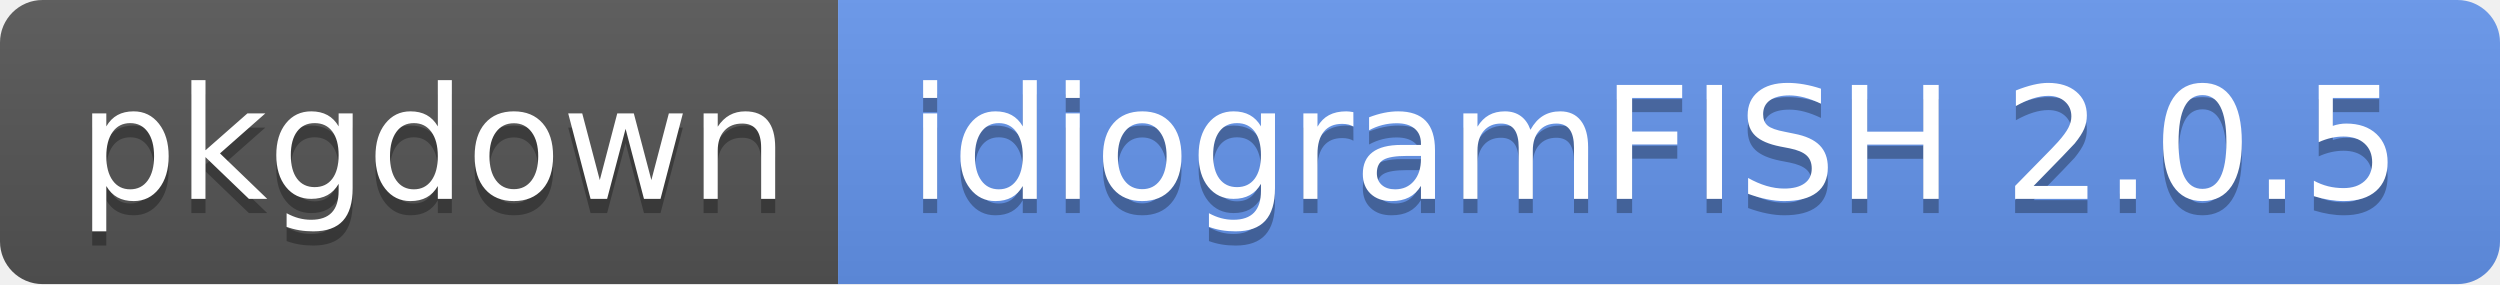
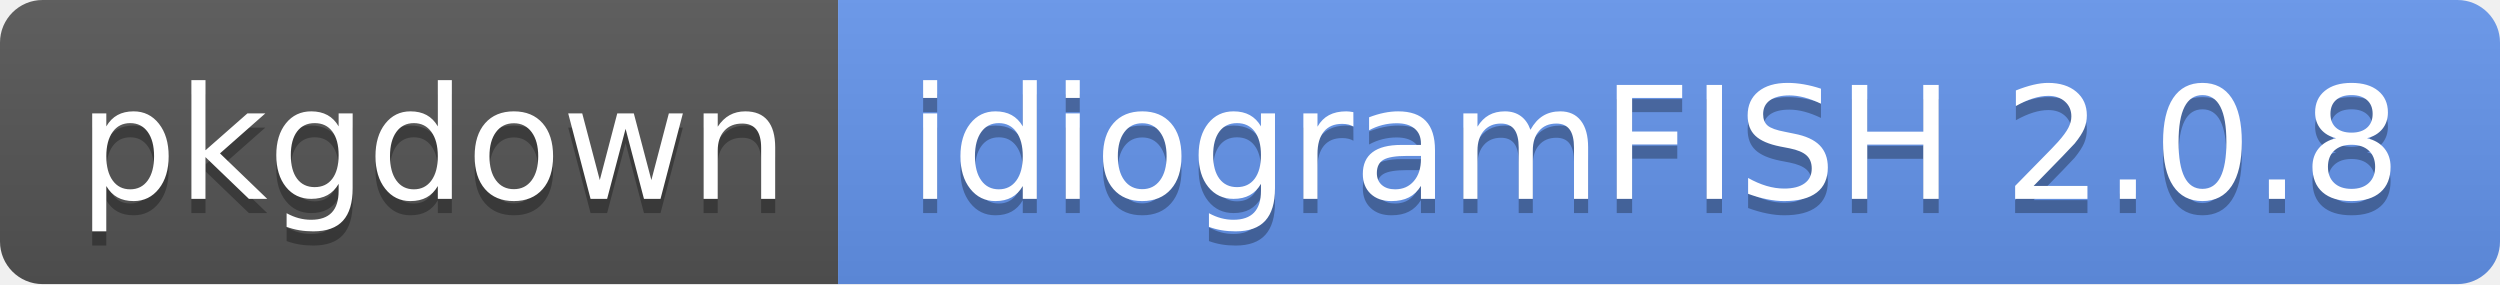
- <svg xmlns="http://www.w3.org/2000/svg" width="176" height="20" role="img" aria-label="pkgdown: idiogramFISH 2.0.5">
+ <svg xmlns="http://www.w3.org/2000/svg" width="176" height="20" role="img" aria-label="pkgdown: idiogramFISH 2.0.8">
  <linearGradient id="s" x2="0" y2="100%">
    <stop offset="0" stop-color="#bbb" stop-opacity=".1" />
    <stop offset="1" stop-opacity=".1" />
  </linearGradient>
  <clipPath id="r">
    <rect width="176" height="20" rx="3" fill="#fff" />
  </clipPath>
  <g clip-path="url(#r)">
    <rect width="59" height="20" fill="#555" />
    <rect x="59" width="117" height="20" fill="cornflowerblue" />
    <rect width="176" height="20" fill="url(#s)" />
  </g>
  <g fill="#fff" text-anchor="middle" font-family="Verdana,Geneva,DejaVu Sans,sans-serif" text-rendering="geometricPrecision" font-size="110">
    <text aria-hidden="true" x="305" y="150" fill="#010101" fill-opacity=".3" transform="scale(.1)" textLength="490">pkgdown</text>
    <text x="305" y="140" transform="scale(.1)" fill="#fff" textLength="490">pkgdown</text>
-     <text aria-hidden="true" x="1165" y="150" fill="#010101" fill-opacity=".3" transform="scale(.1)" textLength="1070">idiogramFISH 2.0.5</text>
-     <text x="1165" y="140" transform="scale(.1)" fill="#fff" textLength="1070">idiogramFISH 2.0.5</text>
+     <text aria-hidden="true" x="1165" y="150" fill="#010101" fill-opacity=".3" transform="scale(.1)" textLength="1070">idiogramFISH 2.0.8</text>
+     <text x="1165" y="140" transform="scale(.1)" fill="#fff" textLength="1070">idiogramFISH 2.0.8</text>
  </g>
</svg>
